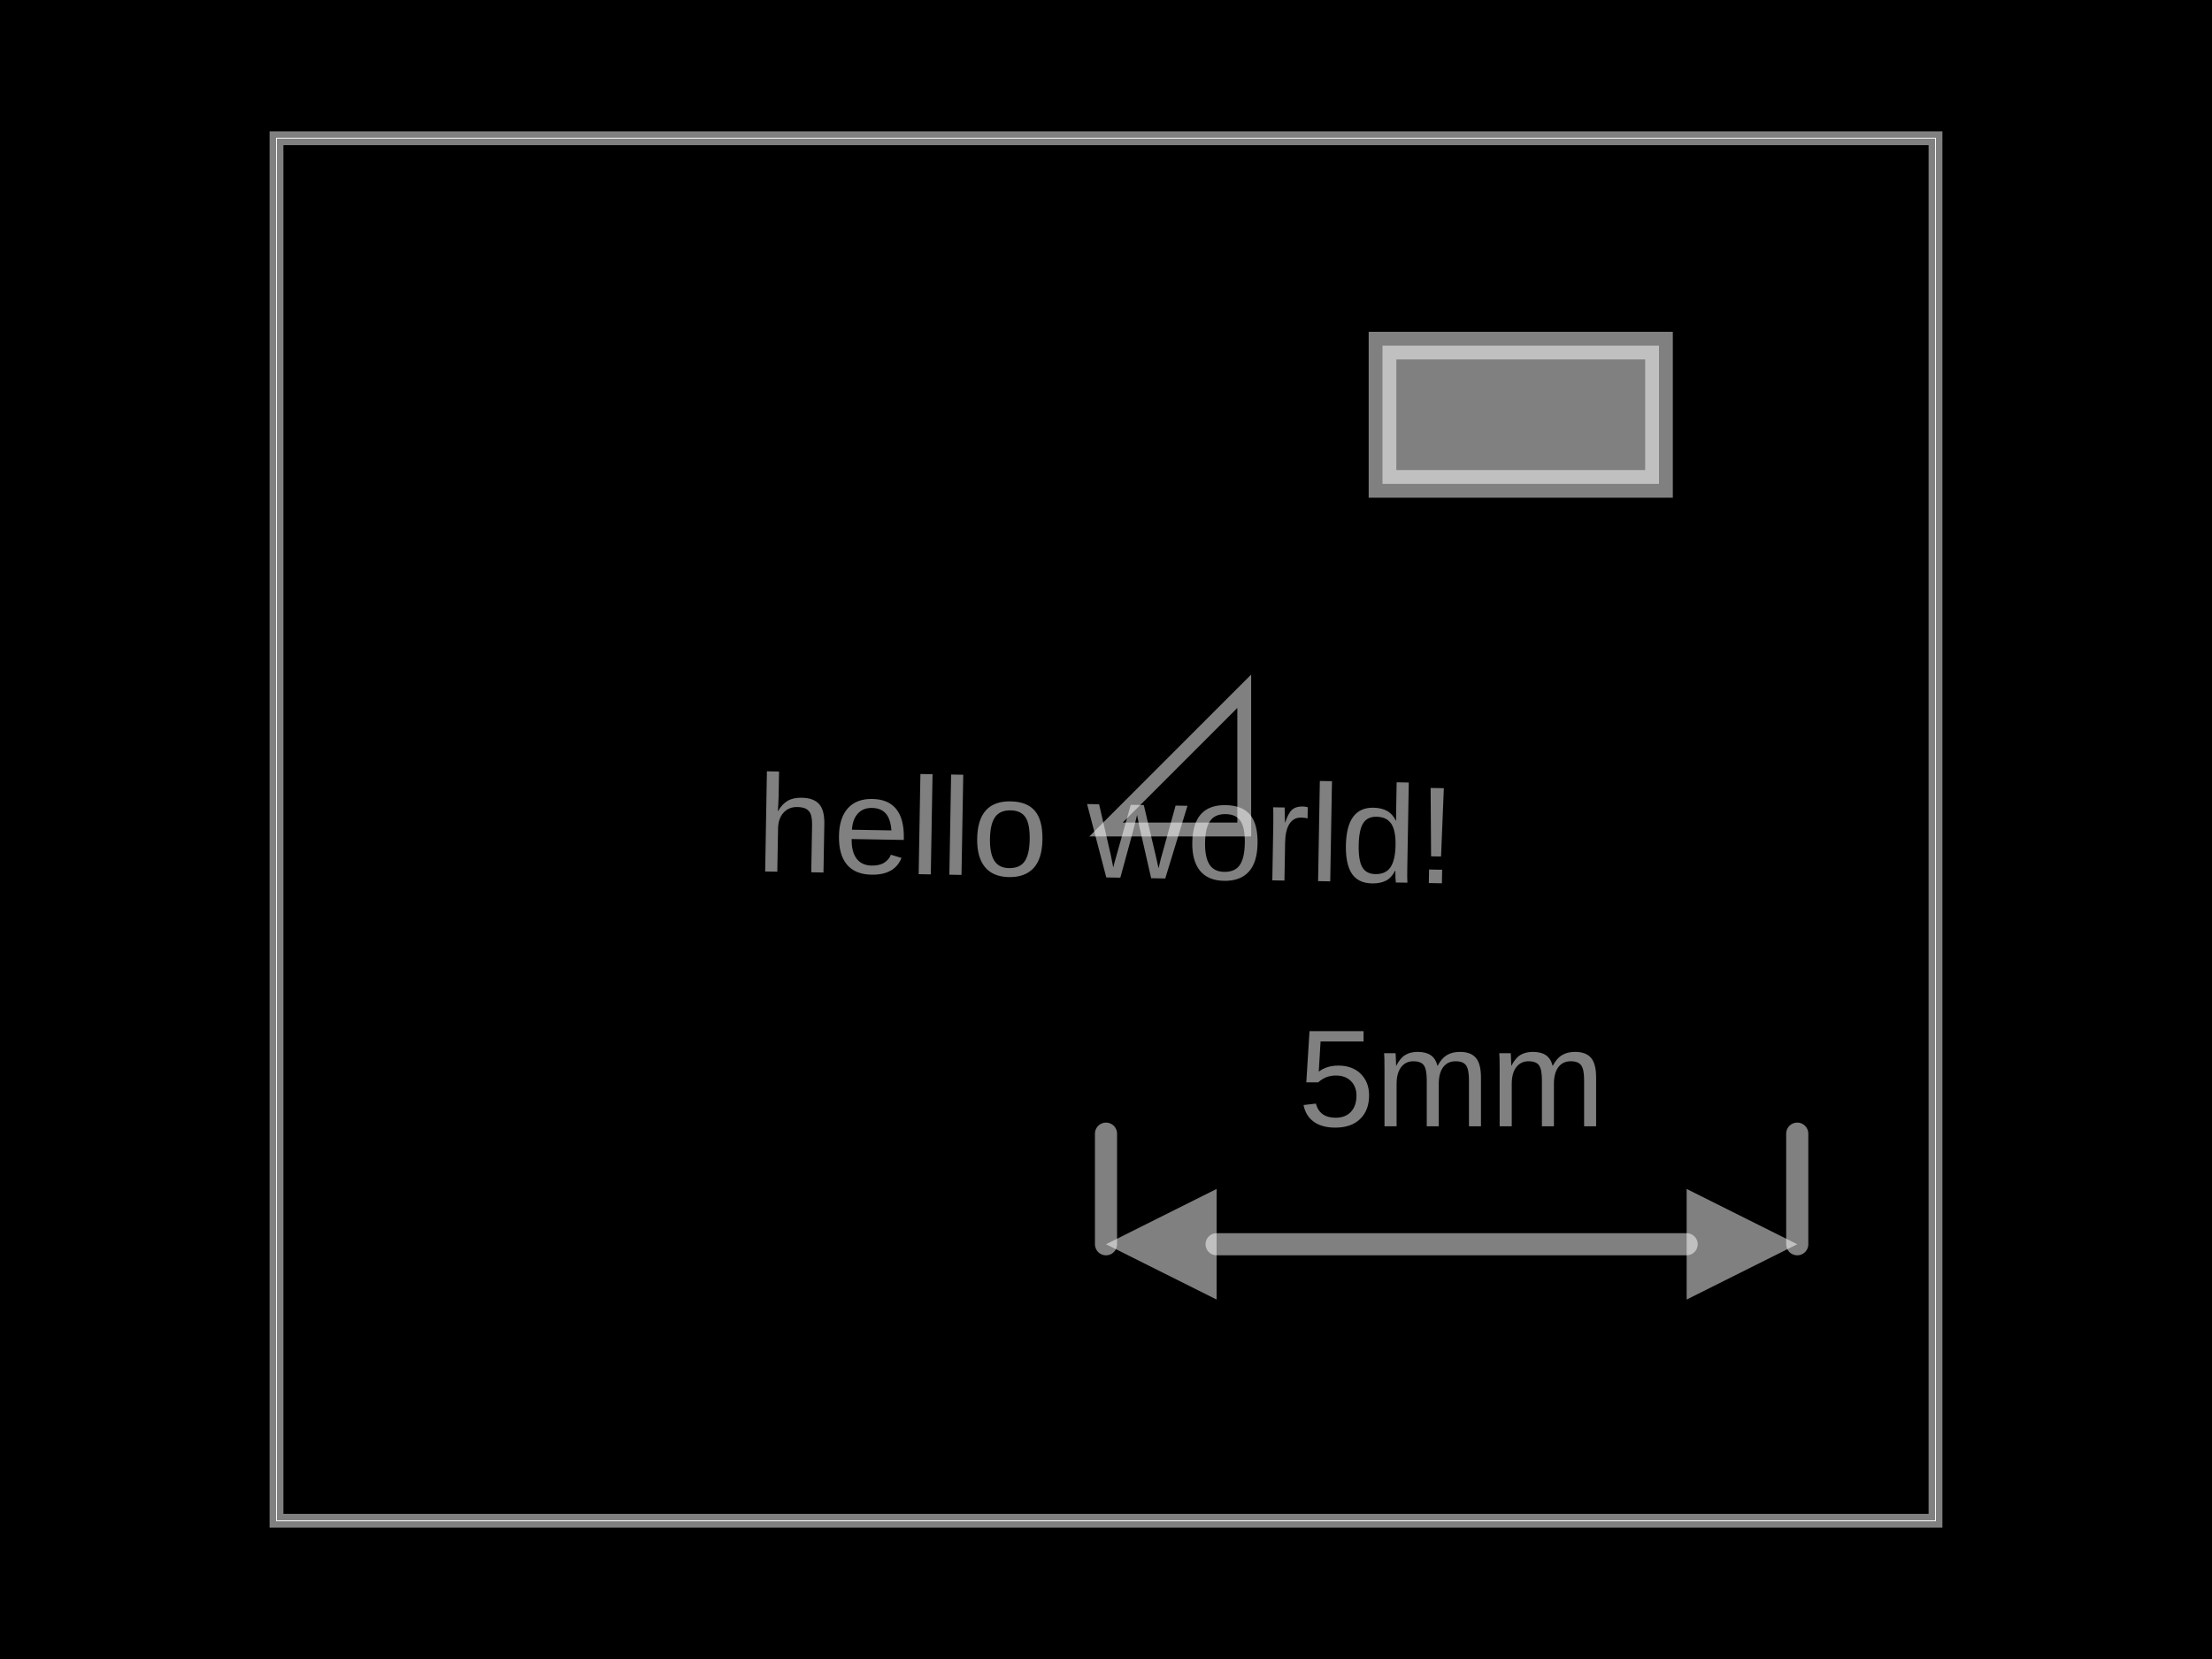
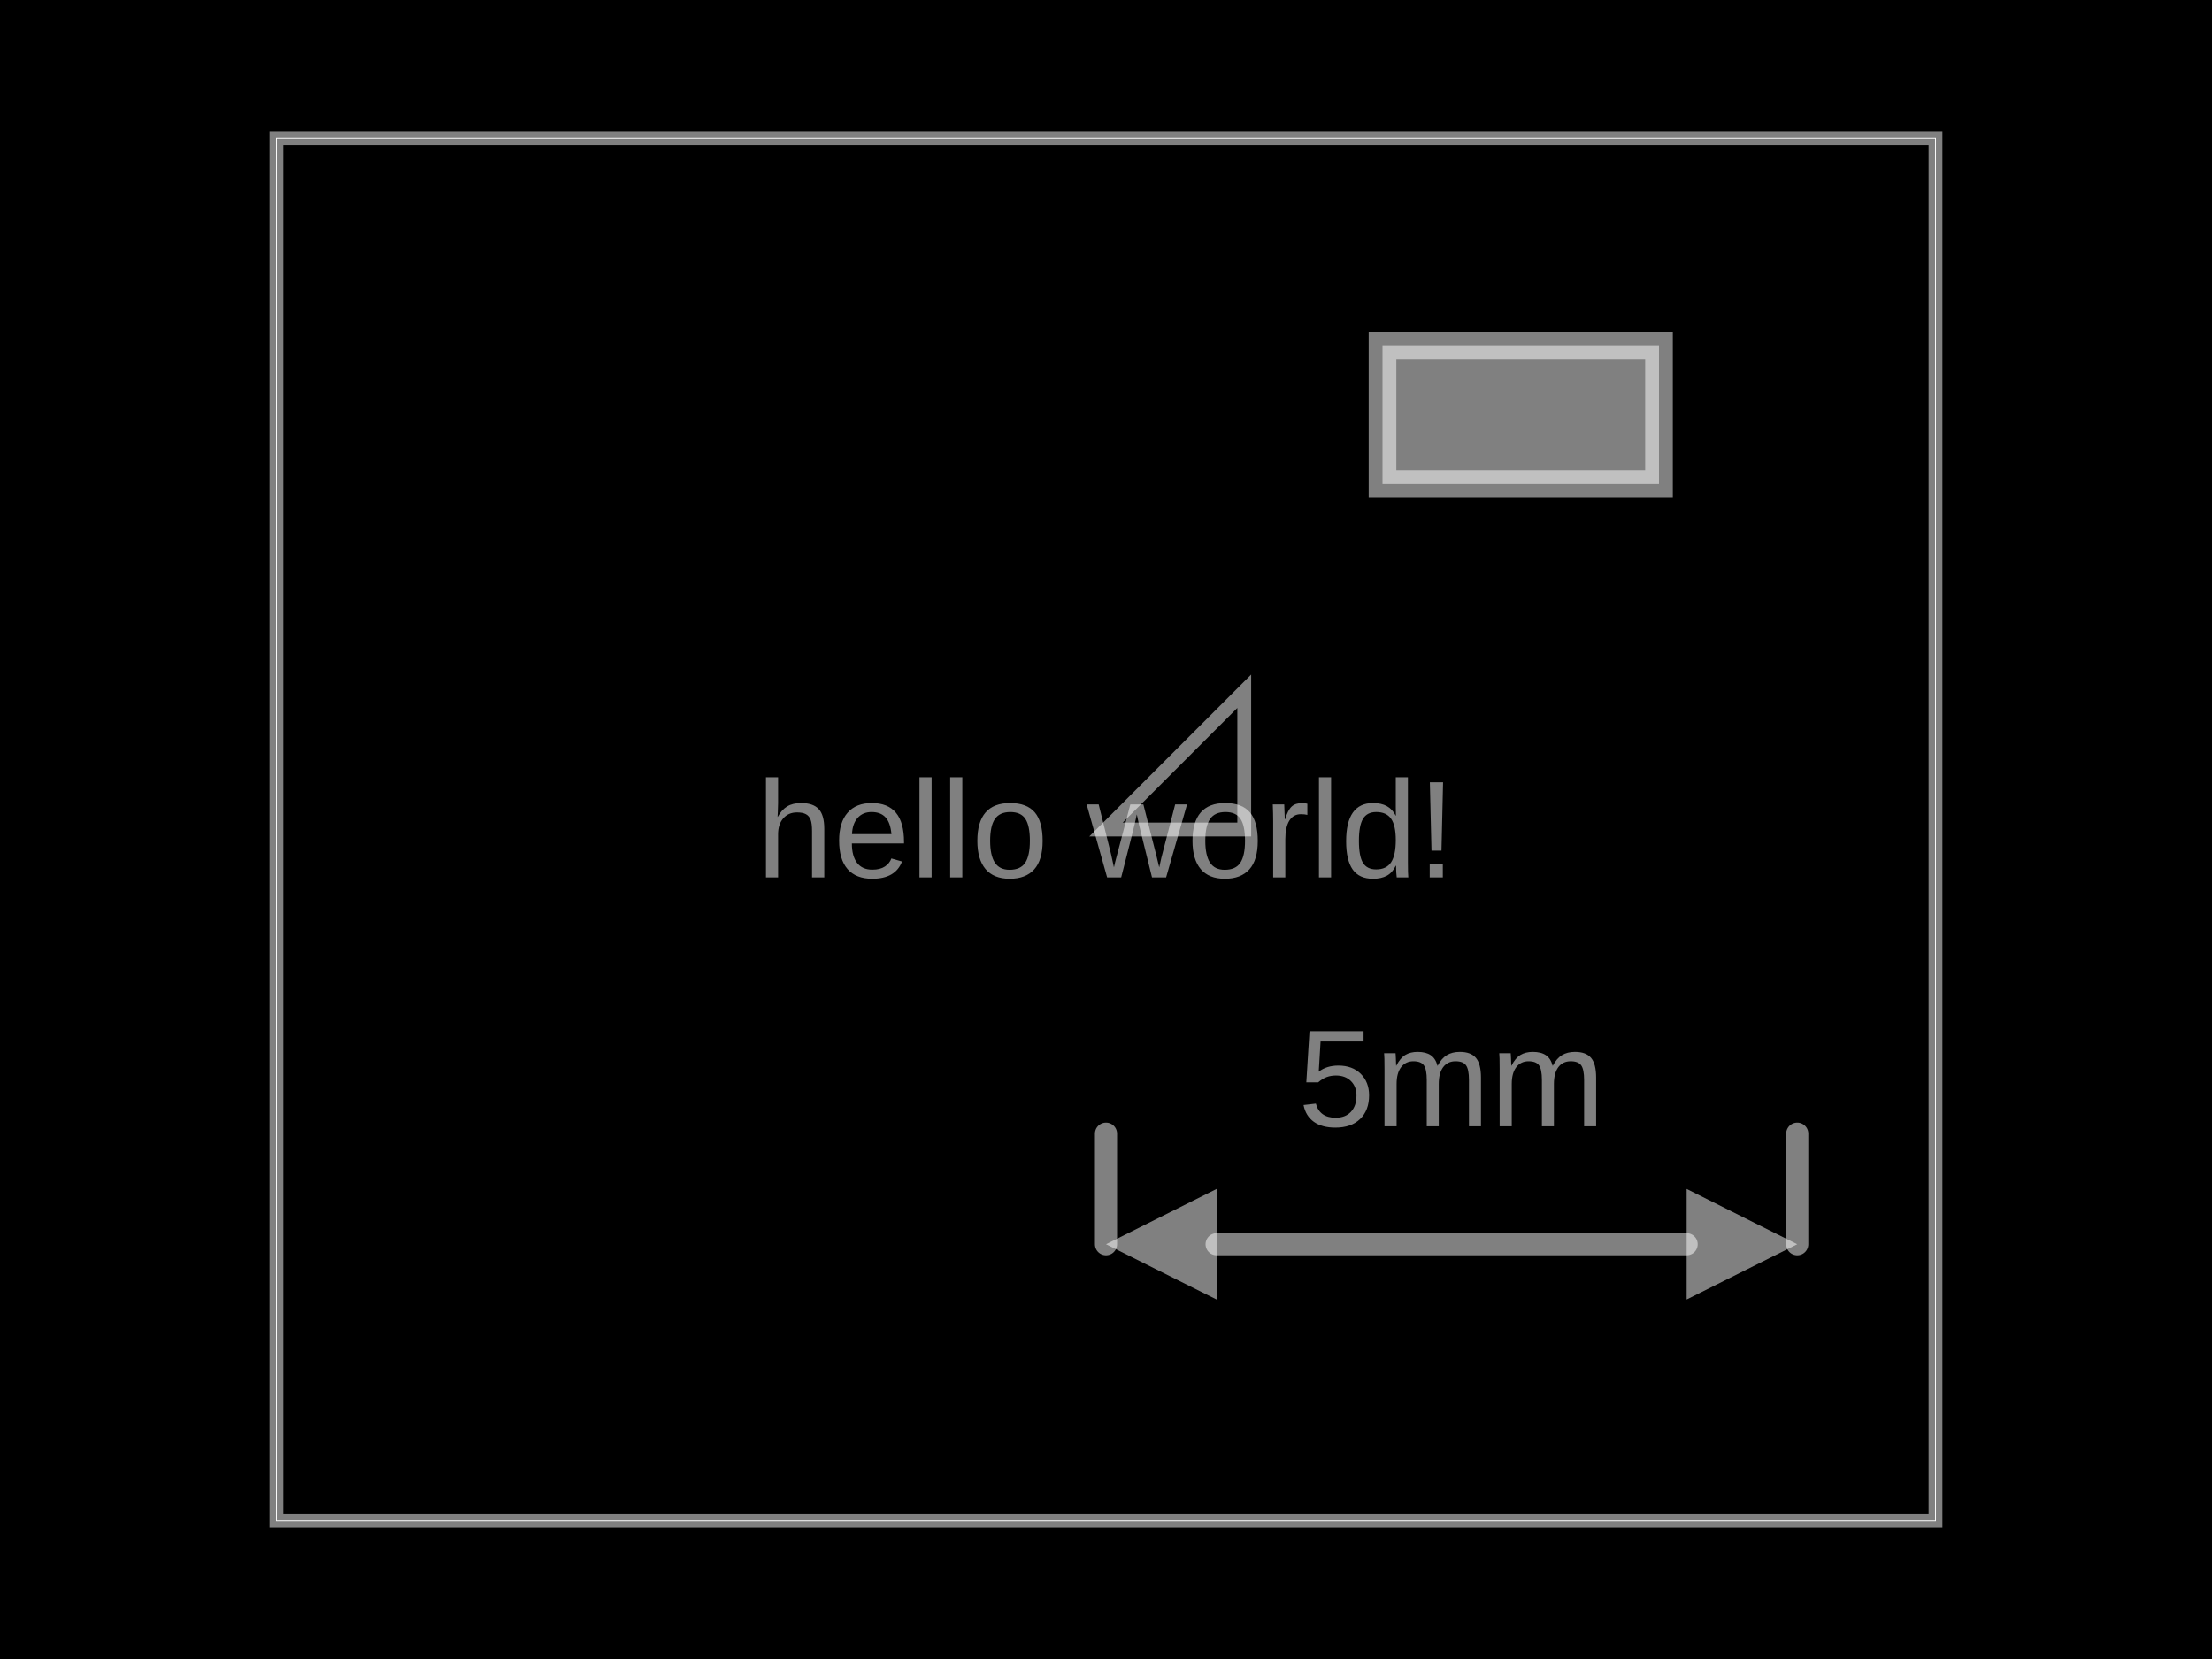
- <svg xmlns="http://www.w3.org/2000/svg" width="800" height="600" data-software-used-string="@tscircuit/core@0.0.839">
+ <svg xmlns="http://www.w3.org/2000/svg" width="800" height="600" data-software-used-string="@tscircuit/core@0.0.1465">
  <style />
  <rect class="boundary" x="0" y="0" fill="#000" width="800" height="600" data-type="pcb_background" data-pcb-layer="global" />
  <rect class="pcb-boundary" fill="none" stroke="#fff" stroke-width="0.3" x="100" y="50" width="600" height="500" data-type="pcb_boundary" data-pcb-layer="global" />
  <path class="pcb-board" d="M 100 550 L 700 550 L 700 50 L 100 50 Z" fill="none" stroke="rgba(255, 255, 255, 0.5)" stroke-width="5" data-type="pcb_board" data-pcb-layer="board" />
  <g class="pcb-fabrication-note-dimension" data-type="pcb_fabrication_note_dimension" data-pcb-fabrication-note-dimension-id="pcb_fabrication_note_dimension_0" data-pcb-layer="top" data-pcb-component-id="null">
    <path d="M 400 450 L 400 410" stroke="rgba(255,255,255,0.5)" fill="none" stroke-width="8" stroke-linecap="round" class="pcb-fabrication-note-dimension-extension" />
    <path d="M 650 450 L 650 410" stroke="rgba(255,255,255,0.5)" fill="none" stroke-width="8" stroke-linecap="round" class="pcb-fabrication-note-dimension-extension" />
    <path d="M 440 450 L 610 450" stroke="rgba(255,255,255,0.5)" fill="none" stroke-width="8" stroke-linecap="round" class="pcb-fabrication-note-dimension-line" />
    <path d="M 400 450 L 440 430 L 440 470 Z" fill="rgba(255,255,255,0.5)" class="pcb-fabrication-note-dimension-arrow" />
    <path d="M 650 450 L 610 430 L 610 470 Z" fill="rgba(255,255,255,0.5)" class="pcb-fabrication-note-dimension-arrow" />
    <text x="525" y="390" fill="rgba(255,255,255,0.5)" font-size="50" font-family="Arial, sans-serif" text-anchor="middle" dominant-baseline="central" class="pcb-fabrication-note-dimension-text" transform="rotate(0 525 390)">5mm</text>
  </g>
  <rect x="500" y="125" width="100" height="50" class="pcb-fabrication-note-rect" data-type="pcb_fabrication_note_rect" data-pcb-fabrication-note-rect-id="pcb_fabrication_note_rect_0" data-pcb-layer="overlay" data-pcb-component-id="null" fill="rgba(255, 255, 255, 0.5)" stroke="rgba(255, 255, 255, 0.5)" stroke-width="10" />
  <path class="pcb-fabrication-note-path" stroke="rgba(255,255,255,0.5)" fill="none" d="M 400 300 L 450 300 L 450 250 Z" stroke-width="5" data-pcb-component-id="null" data-pcb-fabrication-note-path-id="pcb_fabrication_note_path_0" data-type="pcb_fabrication_note_path" data-pcb-layer="overlay" />
-   <text x="0" y="0" font-family="Arial, sans-serif" font-size="50" text-anchor="middle" dominant-baseline="central" transform="matrix(0.9998477,0.01745241,-0.01745241,0.9998477,400,300)" class="pcb-fabrication-note-text" fill="rgba(255,255,255,0.5)" data-type="pcb_fabrication_note_text" data-pcb-layer="overlay">hello world!</text>
+   <text x="0" y="0" font-family="Arial, sans-serif" font-size="50" text-anchor="middle" dominant-baseline="central" transform="matrix(1,0,0,1,400,300)" class="pcb-fabrication-note-text" fill="rgba(255,255,255,0.5)" data-type="pcb_fabrication_note_text" data-pcb-layer="overlay">hello world!</text>
</svg>
